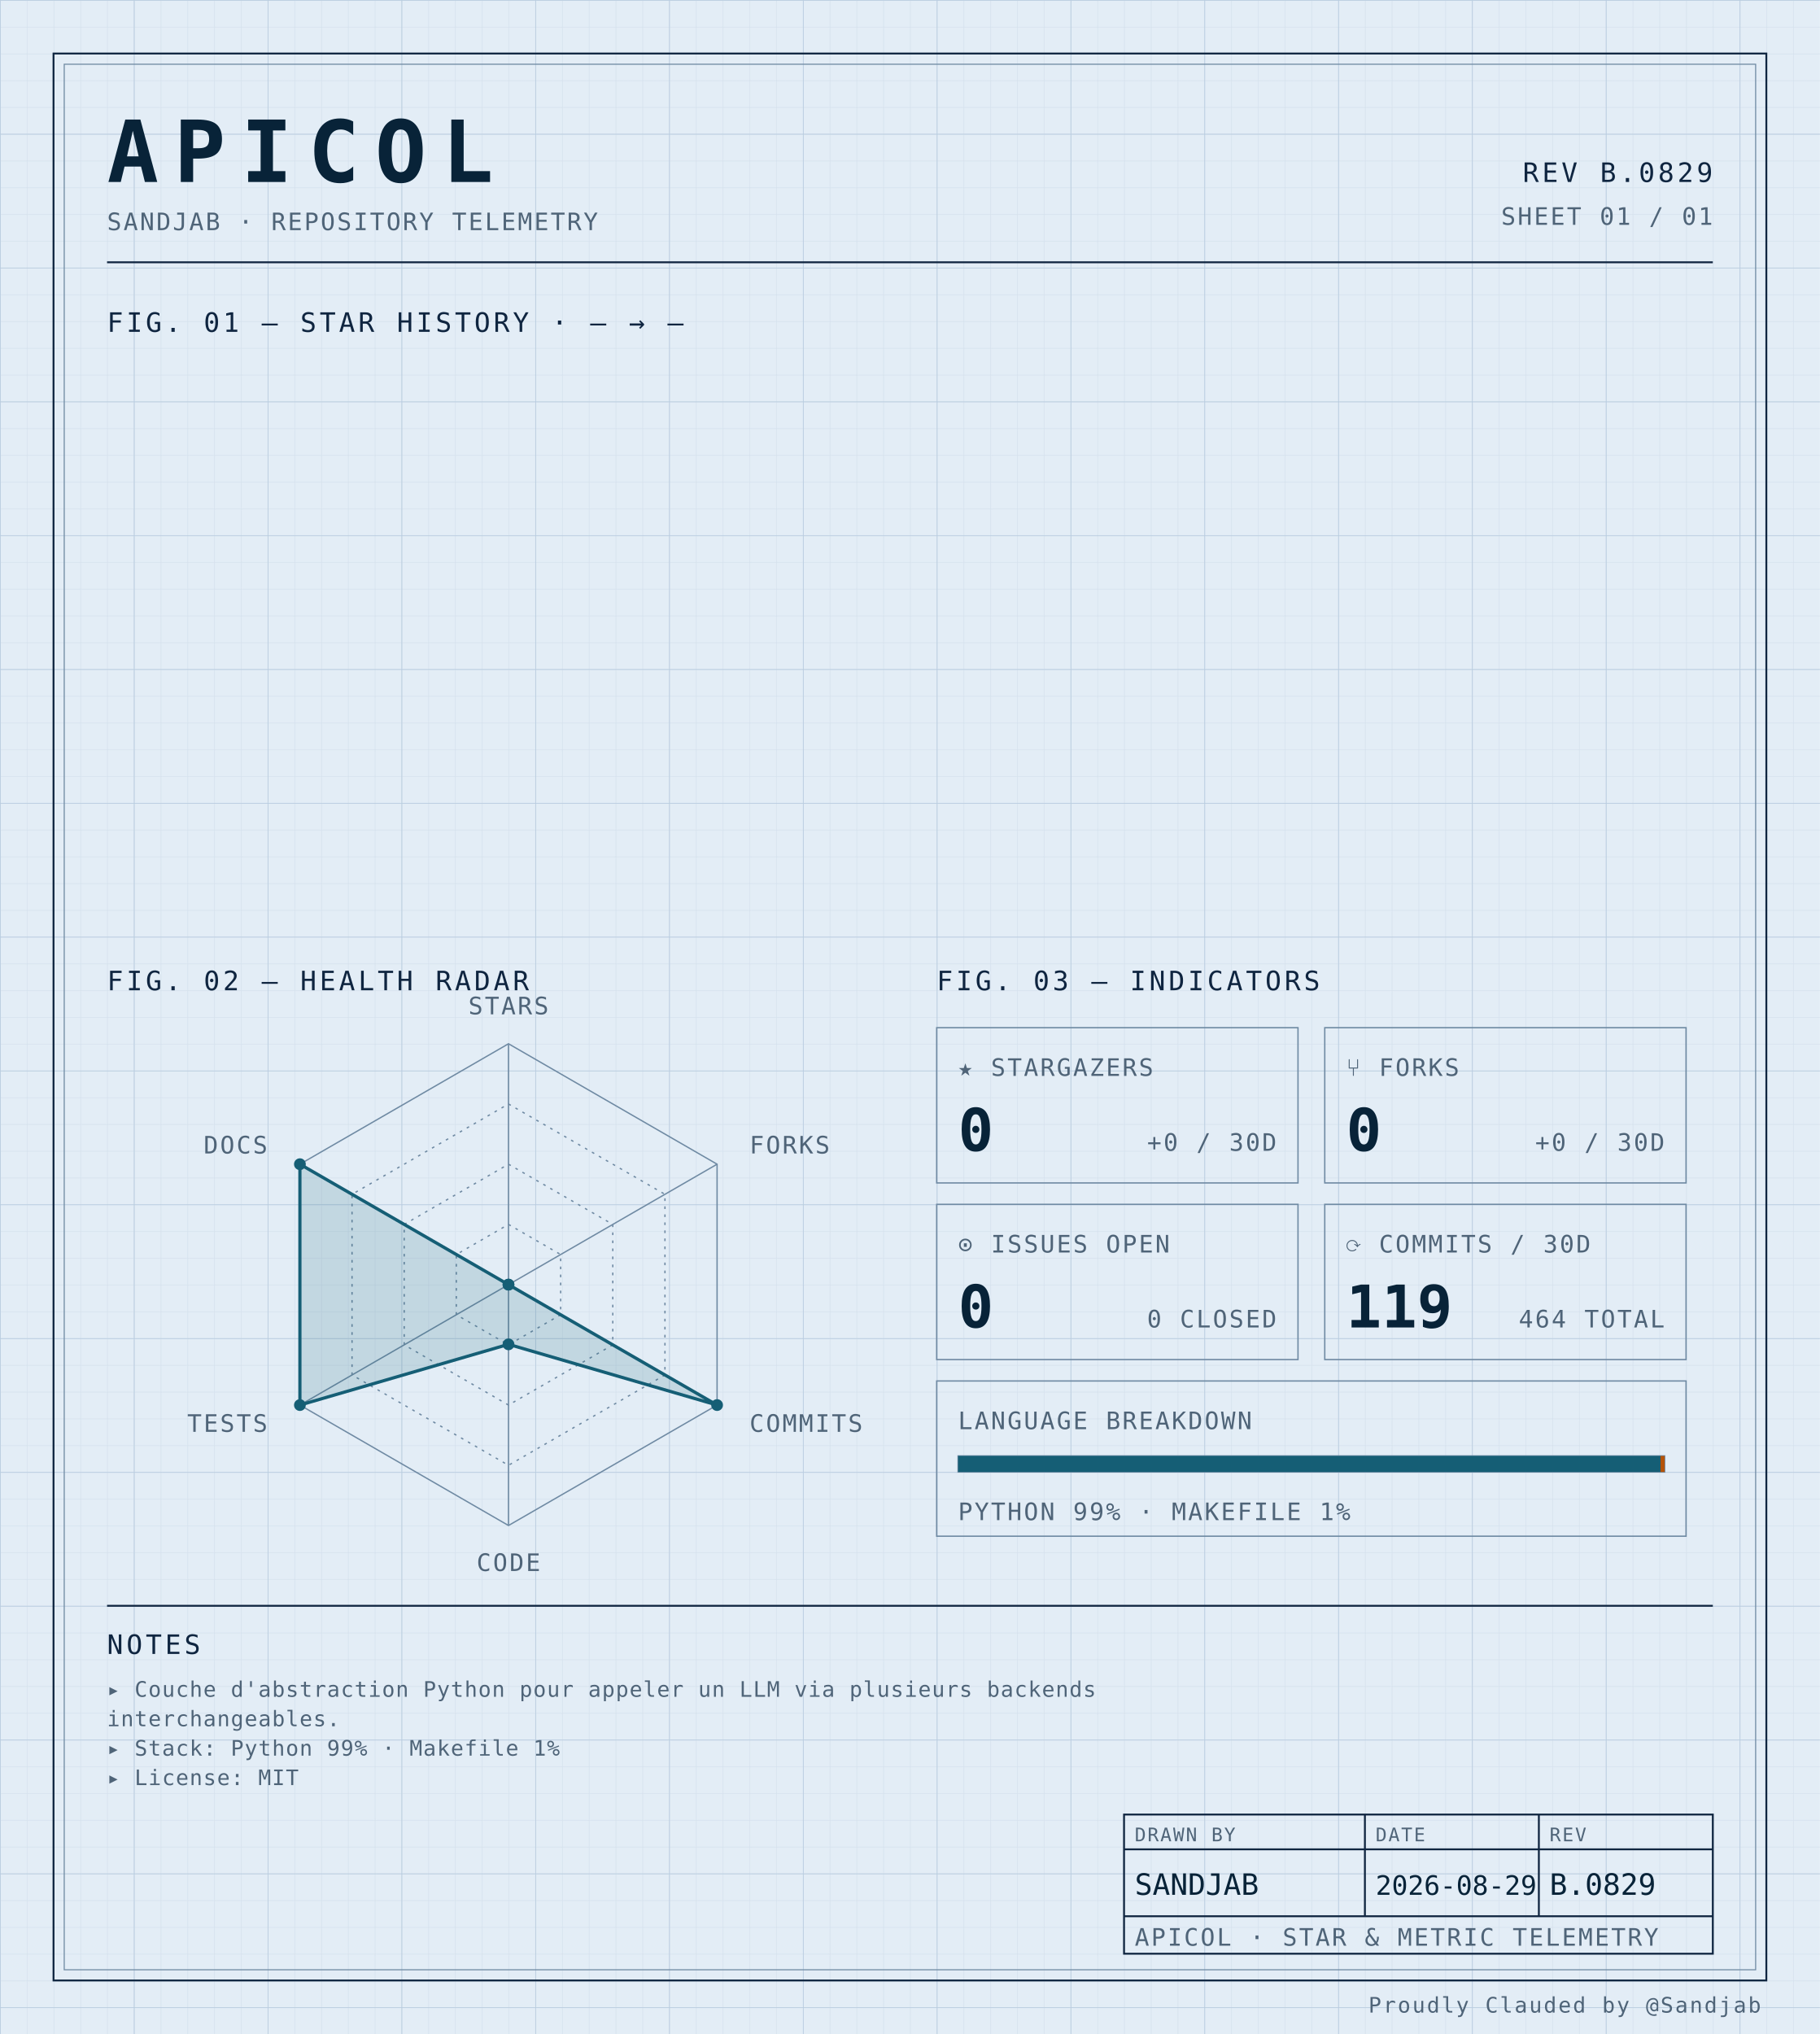
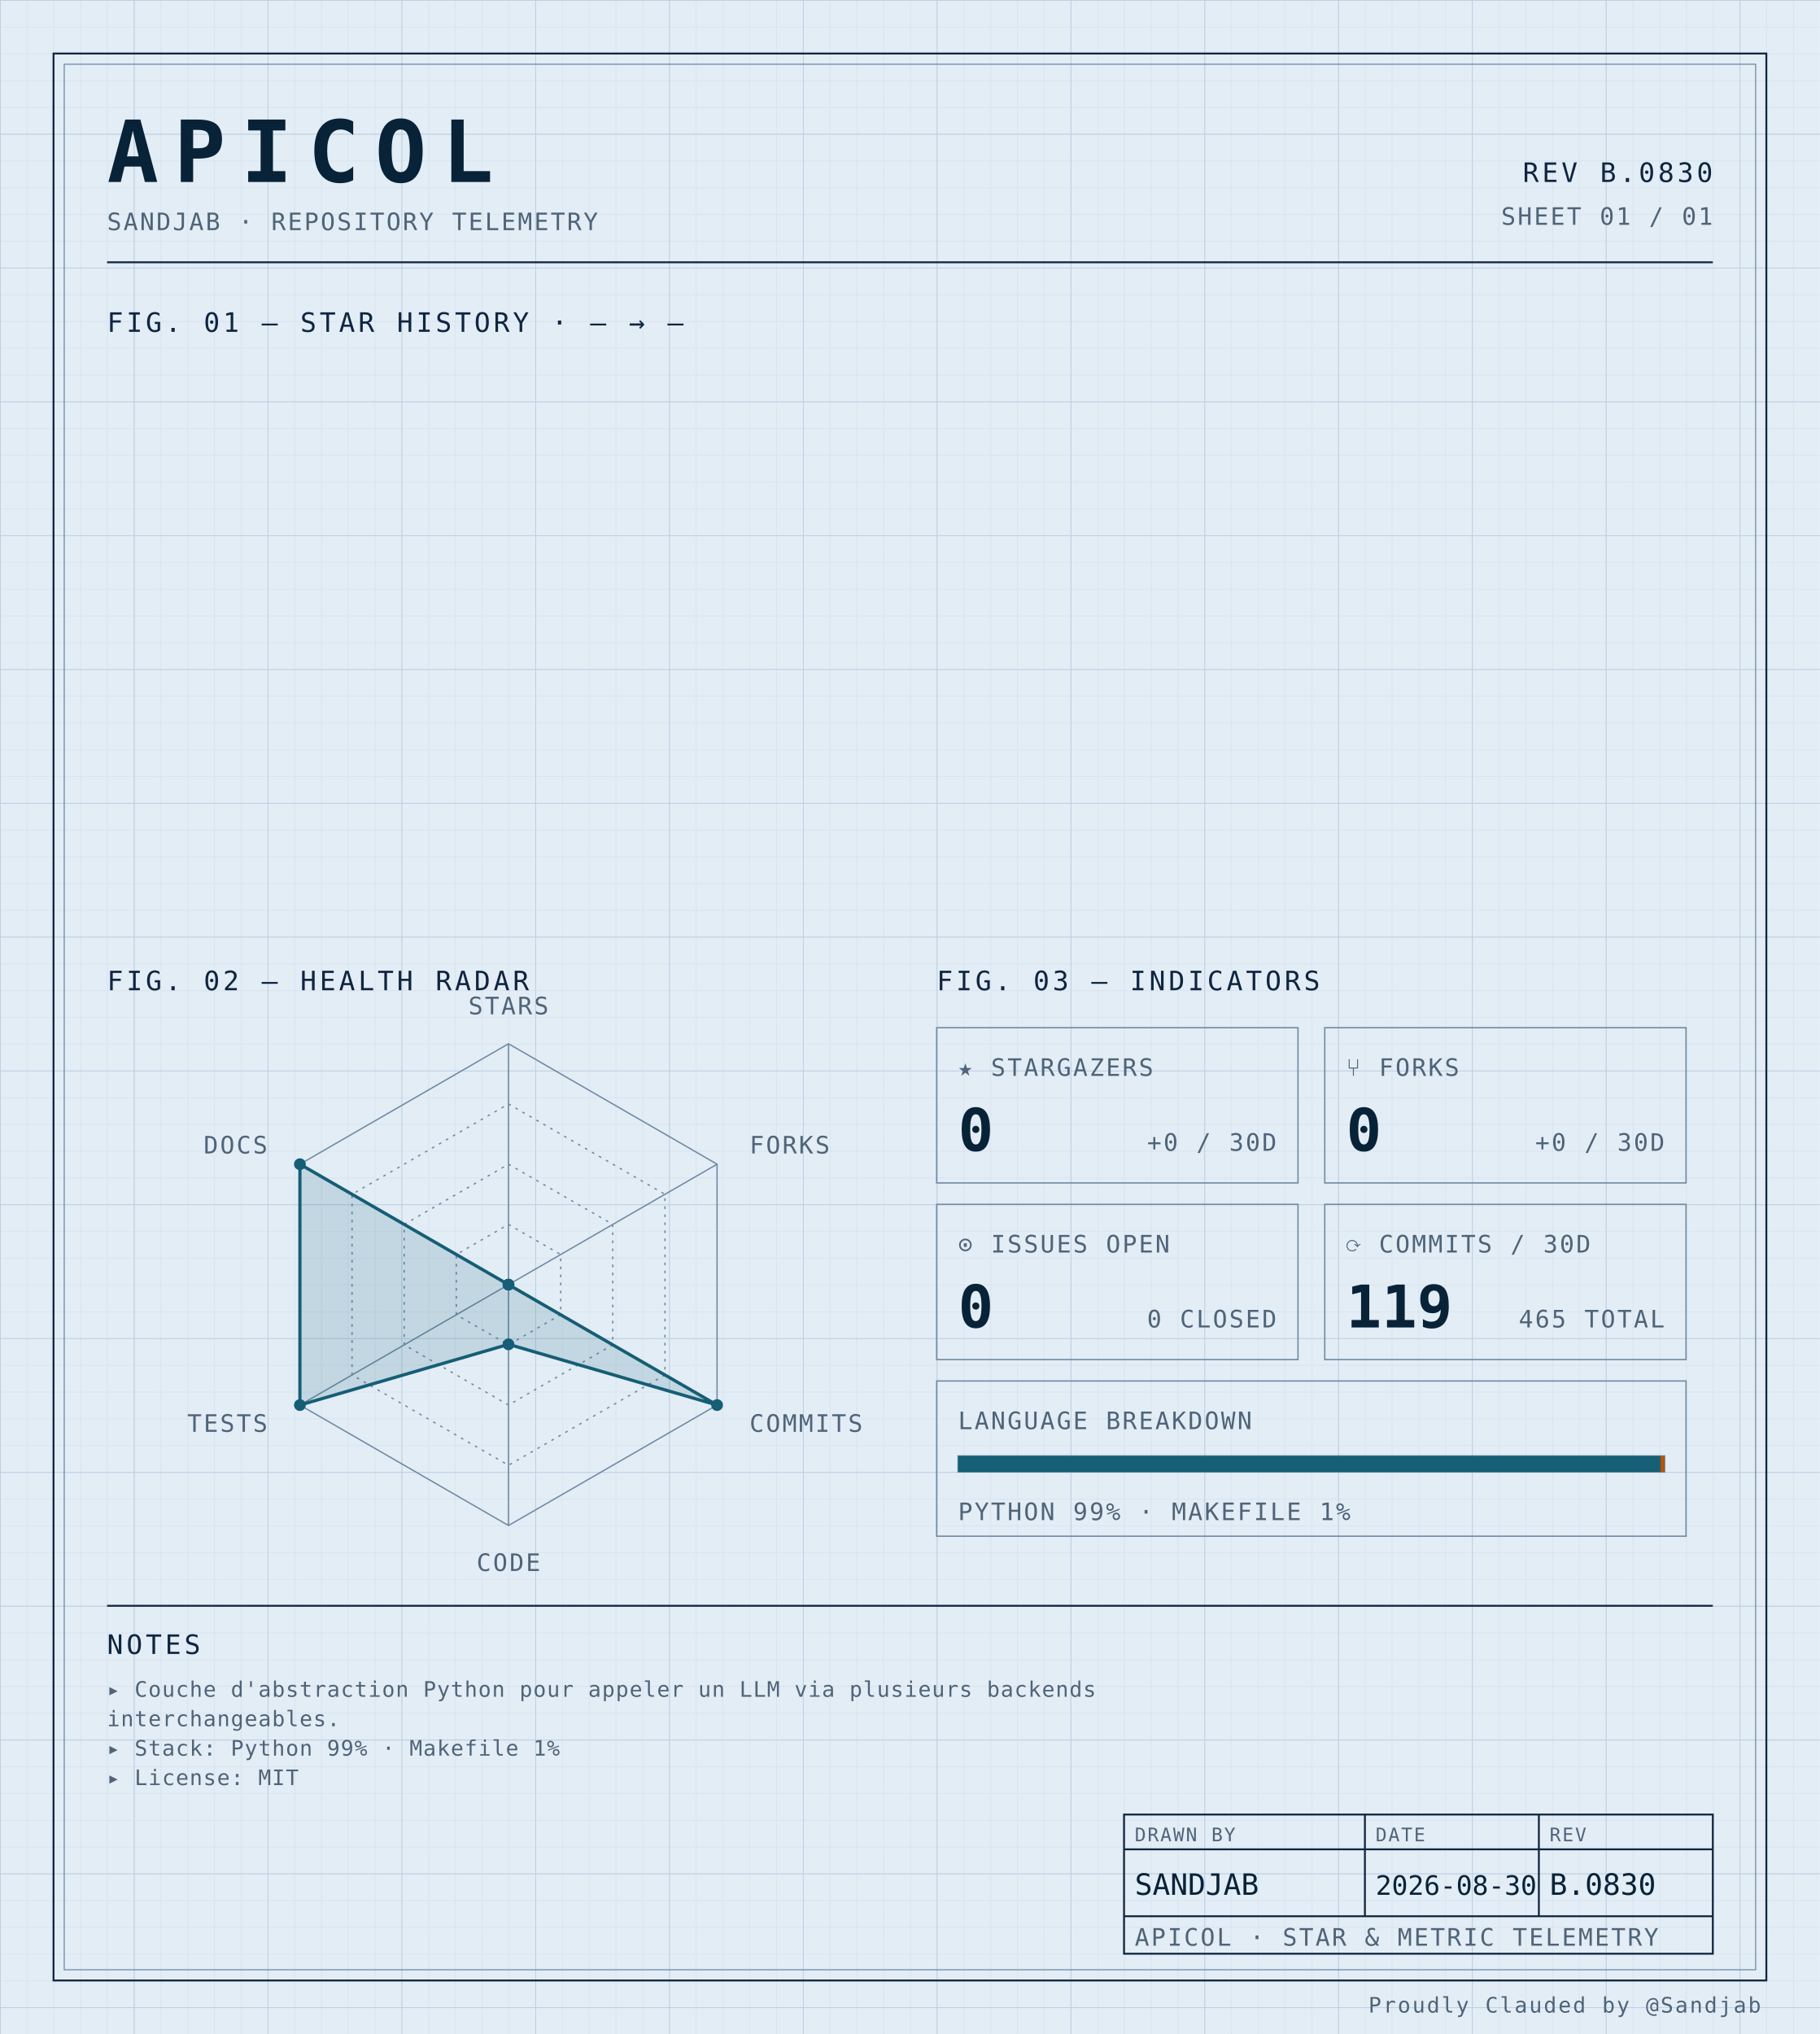
<svg xmlns="http://www.w3.org/2000/svg" width="100%" viewBox="0 0 680 760" role="img">
  <defs>
    <pattern id="grid-fine" width="10" height="10" patternUnits="userSpaceOnUse">
      <path d="M10 0H0V10" fill="none" stroke="#d4e0ec" stroke-width="0.4" />
    </pattern>
    <pattern id="grid-major" width="50" height="50" patternUnits="userSpaceOnUse">
      <path d="M50 0H0V50" fill="none" stroke="#b8cce0" stroke-width="0.5" />
    </pattern>
  </defs>
  <rect x="0" y="0" width="680" height="760" fill="#e3edf6" />
  <rect x="0" y="0" width="680" height="760" fill="url(#grid-fine)" />
  <rect x="0" y="0" width="680" height="760" fill="url(#grid-major)" />
  <rect x="20" y="20" width="640" height="720" fill="none" stroke="#0f2540" stroke-width="0.7" />
  <rect x="24" y="24" width="632" height="712" fill="none" stroke="#6f8aa3" stroke-width="0.4" />
  <text x="40" y="68" font-family="ui-monospace, 'SF Mono', 'JetBrains Mono', 'Cascadia Code', Consolas, monospace" font-size="32" font-weight="700" fill="#082338" text-anchor="start" letter-spacing="0.18em">APICOL</text>
  <text x="40" y="86" font-family="ui-monospace, 'SF Mono', 'JetBrains Mono', 'Cascadia Code', Consolas, monospace" font-size="9" font-weight="400" fill="#4f6478" text-anchor="start" letter-spacing="0.08em">SANDJAB · REPOSITORY TELEMETRY</text>
-   <text x="640" y="68" font-family="ui-monospace, 'SF Mono', 'JetBrains Mono', 'Cascadia Code', Consolas, monospace" font-size="10" font-weight="400" fill="#0f2540" text-anchor="end" letter-spacing="0.12em">REV B.0829</text>
+   <text x="640" y="68" font-family="ui-monospace, 'SF Mono', 'JetBrains Mono', 'Cascadia Code', Consolas, monospace" font-size="10" font-weight="400" fill="#0f2540" text-anchor="end" letter-spacing="0.12em">REV B.0830</text>
  <text x="640" y="84" font-family="ui-monospace, 'SF Mono', 'JetBrains Mono', 'Cascadia Code', Consolas, monospace" font-size="9" font-weight="400" fill="#4f6478" text-anchor="end" letter-spacing="0.08em">SHEET 01 / 01</text>
  <line x1="40" y1="98" x2="640" y2="98" stroke="#0f2540" stroke-width="0.7" />
  <text x="40" y="124" font-family="ui-monospace, 'SF Mono', 'JetBrains Mono', 'Cascadia Code', Consolas, monospace" font-size="10" font-weight="400" fill="#0f2540" text-anchor="start" letter-spacing="0.12em">FIG. 01 — STAR HISTORY · — → —</text>
  <text x="40" y="370" font-family="ui-monospace, 'SF Mono', 'JetBrains Mono', 'Cascadia Code', Consolas, monospace" font-size="10" font-weight="400" fill="#0f2540" text-anchor="start" letter-spacing="0.12em">FIG. 02 — HEALTH RADAR</text>
  <g transform="translate(190 480)">
    <polygon points="0.00,-90.00 77.94,-45.00 77.94,45.00 0.00,90.00 -77.94,45.00 -77.94,-45.00" fill="none" stroke="#6f8aa3" stroke-width="0.5" />
    <polygon points="0.00,-67.50 58.46,-33.75 58.46,33.75 0.00,67.50 -58.46,33.75 -58.46,-33.75" fill="none" stroke="#6f8aa3" stroke-width="0.5" stroke-dasharray="1,2" />
    <polygon points="0.00,-45.00 38.97,-22.50 38.97,22.50 0.00,45.00 -38.97,22.50 -38.97,-22.50" fill="none" stroke="#6f8aa3" stroke-width="0.5" stroke-dasharray="1,2" />
    <polygon points="0.00,-22.50 19.49,-11.25 19.49,11.25 0.00,22.50 -19.49,11.25 -19.49,-11.25" fill="none" stroke="#6f8aa3" stroke-width="0.5" stroke-dasharray="1,2" />
    <line x1="0" y1="0" x2="0.00" y2="-90.00" stroke="#6f8aa3" stroke-width="0.5" />
    <line x1="0" y1="0" x2="77.94" y2="-45.00" stroke="#6f8aa3" stroke-width="0.5" />
    <line x1="0" y1="0" x2="77.94" y2="45.00" stroke="#6f8aa3" stroke-width="0.5" />
    <line x1="0" y1="0" x2="0.00" y2="90.00" stroke="#6f8aa3" stroke-width="0.5" />
    <line x1="0" y1="0" x2="-77.94" y2="45.00" stroke="#6f8aa3" stroke-width="0.5" />
    <line x1="0" y1="0" x2="-77.94" y2="-45.00" stroke="#6f8aa3" stroke-width="0.5" />
    <polygon points="0.00,0.00 0.00,0.00 77.94,45.00 0.00,22.31 -77.94,45.00 -77.94,-45.00" fill="#155e75" fill-opacity="0.16" stroke="#155e75" stroke-width="1.2" />
    <circle cx="0.00" cy="0.00" r="2.2" fill="#155e75" />
    <circle cx="0.00" cy="0.00" r="2.2" fill="#155e75" />
    <circle cx="77.94" cy="45.00" r="2.2" fill="#155e75" />
    <circle cx="0.00" cy="22.31" r="2.2" fill="#155e75" />
    <circle cx="-77.94" cy="45.00" r="2.2" fill="#155e75" />
    <circle cx="-77.94" cy="-45.00" r="2.2" fill="#155e75" />
    <text x="6.3681633555662356e-15" y="-101" font-family="ui-monospace, 'SF Mono', 'JetBrains Mono', 'Cascadia Code', Consolas, monospace" font-size="9" font-weight="400" fill="#4f6478" text-anchor="middle" letter-spacing="0.08em">STARS</text>
    <text x="90.067" y="-49" font-family="ui-monospace, 'SF Mono', 'JetBrains Mono', 'Cascadia Code', Consolas, monospace" font-size="9" font-weight="400" fill="#4f6478" text-anchor="start" letter-spacing="0.08em">FORKS</text>
    <text x="90.067" y="55" font-family="ui-monospace, 'SF Mono', 'JetBrains Mono', 'Cascadia Code', Consolas, monospace" font-size="9" font-weight="400" fill="#4f6478" text-anchor="start" letter-spacing="0.08em">COMMITS</text>
    <text x="6.3681633555662356e-15" y="107" font-family="ui-monospace, 'SF Mono', 'JetBrains Mono', 'Cascadia Code', Consolas, monospace" font-size="9" font-weight="400" fill="#4f6478" text-anchor="middle" letter-spacing="0.08em">CODE</text>
    <text x="-90.067" y="55" font-family="ui-monospace, 'SF Mono', 'JetBrains Mono', 'Cascadia Code', Consolas, monospace" font-size="9" font-weight="400" fill="#4f6478" text-anchor="end" letter-spacing="0.08em">TESTS</text>
    <text x="-90.067" y="-49" font-family="ui-monospace, 'SF Mono', 'JetBrains Mono', 'Cascadia Code', Consolas, monospace" font-size="9" font-weight="400" fill="#4f6478" text-anchor="end" letter-spacing="0.08em">DOCS</text>
  </g>
  <text x="350" y="370" font-family="ui-monospace, 'SF Mono', 'JetBrains Mono', 'Cascadia Code', Consolas, monospace" font-size="10" font-weight="400" fill="#0f2540" text-anchor="start" letter-spacing="0.12em">FIG. 03 — INDICATORS</text>
  <rect x="350" y="384" width="135" height="58" fill="none" stroke="#6f8aa3" stroke-width="0.5" />
  <text x="358" y="402" font-family="ui-monospace, 'SF Mono', 'JetBrains Mono', 'Cascadia Code', Consolas, monospace" font-size="9" font-weight="400" fill="#4f6478" text-anchor="start" letter-spacing="0.08em">★ STARGAZERS</text>
  <text x="358" y="430" font-family="ui-monospace, 'SF Mono', 'JetBrains Mono', 'Cascadia Code', Consolas, monospace" font-size="22" font-weight="700" fill="#082338" text-anchor="start" letter-spacing="normal">0</text>
  <text x="477" y="430" font-family="ui-monospace, 'SF Mono', 'JetBrains Mono', 'Cascadia Code', Consolas, monospace" font-size="9" font-weight="400" fill="#4f6478" text-anchor="end" letter-spacing="0.08em">+0 / 30D</text>
  <rect x="495" y="384" width="135" height="58" fill="none" stroke="#6f8aa3" stroke-width="0.5" />
  <text x="503" y="402" font-family="ui-monospace, 'SF Mono', 'JetBrains Mono', 'Cascadia Code', Consolas, monospace" font-size="9" font-weight="400" fill="#4f6478" text-anchor="start" letter-spacing="0.08em">⑂ FORKS</text>
  <text x="503" y="430" font-family="ui-monospace, 'SF Mono', 'JetBrains Mono', 'Cascadia Code', Consolas, monospace" font-size="22" font-weight="700" fill="#082338" text-anchor="start" letter-spacing="normal">0</text>
  <text x="622" y="430" font-family="ui-monospace, 'SF Mono', 'JetBrains Mono', 'Cascadia Code', Consolas, monospace" font-size="9" font-weight="400" fill="#4f6478" text-anchor="end" letter-spacing="0.08em">+0 / 30D</text>
  <rect x="350" y="450" width="135" height="58" fill="none" stroke="#6f8aa3" stroke-width="0.5" />
  <text x="358" y="468" font-family="ui-monospace, 'SF Mono', 'JetBrains Mono', 'Cascadia Code', Consolas, monospace" font-size="9" font-weight="400" fill="#4f6478" text-anchor="start" letter-spacing="0.08em">⊙ ISSUES OPEN</text>
  <text x="358" y="496" font-family="ui-monospace, 'SF Mono', 'JetBrains Mono', 'Cascadia Code', Consolas, monospace" font-size="22" font-weight="700" fill="#082338" text-anchor="start" letter-spacing="normal">0</text>
  <text x="477" y="496" font-family="ui-monospace, 'SF Mono', 'JetBrains Mono', 'Cascadia Code', Consolas, monospace" font-size="9" font-weight="400" fill="#4f6478" text-anchor="end" letter-spacing="0.08em">0 CLOSED</text>
  <rect x="495" y="450" width="135" height="58" fill="none" stroke="#6f8aa3" stroke-width="0.5" />
  <text x="503" y="468" font-family="ui-monospace, 'SF Mono', 'JetBrains Mono', 'Cascadia Code', Consolas, monospace" font-size="9" font-weight="400" fill="#4f6478" text-anchor="start" letter-spacing="0.08em">⟳ COMMITS / 30D</text>
  <text x="503" y="496" font-family="ui-monospace, 'SF Mono', 'JetBrains Mono', 'Cascadia Code', Consolas, monospace" font-size="22" font-weight="700" fill="#082338" text-anchor="start" letter-spacing="normal">119</text>
-   <text x="622" y="496" font-family="ui-monospace, 'SF Mono', 'JetBrains Mono', 'Cascadia Code', Consolas, monospace" font-size="9" font-weight="400" fill="#4f6478" text-anchor="end" letter-spacing="0.08em">464 TOTAL</text>
+   <text x="622" y="496" font-family="ui-monospace, 'SF Mono', 'JetBrains Mono', 'Cascadia Code', Consolas, monospace" font-size="9" font-weight="400" fill="#4f6478" text-anchor="end" letter-spacing="0.08em">465 TOTAL</text>
  <rect x="350" y="516" width="280" height="58" fill="none" stroke="#6f8aa3" stroke-width="0.5" />
  <text x="358" y="534" font-family="ui-monospace, 'SF Mono', 'JetBrains Mono', 'Cascadia Code', Consolas, monospace" font-size="9" font-weight="400" fill="#4f6478" text-anchor="start" letter-spacing="0.08em">LANGUAGE BREAKDOWN</text>
  <rect x="358" y="544" width="264" height="6" fill="none" stroke="#6f8aa3" stroke-width="0.5" />
  <rect x="358" y="544" width="262.46" height="6" fill="#155e75" />
  <rect x="620.456" y="544" width="1.54" height="6" fill="#b45309" />
  <text x="358" y="568" font-family="ui-monospace, 'SF Mono', 'JetBrains Mono', 'Cascadia Code', Consolas, monospace" font-size="9" font-weight="400" fill="#4f6478" text-anchor="start" letter-spacing="0.08em">PYTHON 99% · MAKEFILE 1%</text>
  <line x1="40" y1="600" x2="640" y2="600" stroke="#0f2540" stroke-width="0.7" />
  <text x="40" y="618" font-family="ui-monospace, 'SF Mono', 'JetBrains Mono', 'Cascadia Code', Consolas, monospace" font-size="10" font-weight="400" fill="#0f2540" text-anchor="start" letter-spacing="0.12em">NOTES</text>
  <text x="40" y="634" font-family="ui-monospace, 'SF Mono', 'JetBrains Mono', 'Cascadia Code', Consolas, monospace" font-size="8" font-weight="400" fill="#4f6478" text-anchor="start" letter-spacing="0.04em">▸ Couche d'abstraction Python pour appeler un LLM via plusieurs backends</text>
  <text x="40" y="645" font-family="ui-monospace, 'SF Mono', 'JetBrains Mono', 'Cascadia Code', Consolas, monospace" font-size="8" font-weight="400" fill="#4f6478" text-anchor="start" letter-spacing="0.04em">  interchangeables.</text>
  <text x="40" y="656" font-family="ui-monospace, 'SF Mono', 'JetBrains Mono', 'Cascadia Code', Consolas, monospace" font-size="8" font-weight="400" fill="#4f6478" text-anchor="start" letter-spacing="0.04em">▸ Stack: Python 99% · Makefile 1%</text>
  <text x="40" y="667" font-family="ui-monospace, 'SF Mono', 'JetBrains Mono', 'Cascadia Code', Consolas, monospace" font-size="8" font-weight="400" fill="#4f6478" text-anchor="start" letter-spacing="0.04em">▸ License: MIT</text>
  <rect x="420" y="678" width="220" height="52" fill="none" stroke="#0f2540" stroke-width="0.7" />
  <line x1="420" y1="691" x2="640" y2="691" stroke="#0f2540" stroke-width="0.7" />
  <line x1="420" y1="716" x2="640" y2="716" stroke="#0f2540" stroke-width="0.7" />
  <line x1="510" y1="678" x2="510" y2="716" stroke="#0f2540" stroke-width="0.7" />
  <line x1="575" y1="678" x2="575" y2="716" stroke="#0f2540" stroke-width="0.7" />
  <text x="424" y="688" font-family="ui-monospace, 'SF Mono', 'JetBrains Mono', 'Cascadia Code', Consolas, monospace" font-size="7" font-weight="400" fill="#4f6478" text-anchor="start" letter-spacing="0.08em">DRAWN BY</text>
  <text x="514" y="688" font-family="ui-monospace, 'SF Mono', 'JetBrains Mono', 'Cascadia Code', Consolas, monospace" font-size="7" font-weight="400" fill="#4f6478" text-anchor="start" letter-spacing="0.08em">DATE</text>
  <text x="579" y="688" font-family="ui-monospace, 'SF Mono', 'JetBrains Mono', 'Cascadia Code', Consolas, monospace" font-size="7" font-weight="400" fill="#4f6478" text-anchor="start" letter-spacing="0.08em">REV</text>
  <text x="424" y="708" font-family="ui-monospace, 'SF Mono', 'JetBrains Mono', 'Cascadia Code', Consolas, monospace" font-size="11" font-weight="400" fill="#082338" text-anchor="start" letter-spacing="normal">SANDJAB</text>
-   <text x="514" y="708" font-family="ui-monospace, 'SF Mono', 'JetBrains Mono', 'Cascadia Code', Consolas, monospace" font-size="10" font-weight="400" fill="#082338" text-anchor="start" letter-spacing="normal">2026-08-29</text>
-   <text x="579" y="708" font-family="ui-monospace, 'SF Mono', 'JetBrains Mono', 'Cascadia Code', Consolas, monospace" font-size="11" font-weight="400" fill="#082338" text-anchor="start" letter-spacing="normal">B.0829</text>
+   <text x="514" y="708" font-family="ui-monospace, 'SF Mono', 'JetBrains Mono', 'Cascadia Code', Consolas, monospace" font-size="10" font-weight="400" fill="#082338" text-anchor="start" letter-spacing="normal">2026-08-30</text>
+   <text x="579" y="708" font-family="ui-monospace, 'SF Mono', 'JetBrains Mono', 'Cascadia Code', Consolas, monospace" font-size="11" font-weight="400" fill="#082338" text-anchor="start" letter-spacing="normal">B.0830</text>
  <text x="424" y="727" font-family="ui-monospace, 'SF Mono', 'JetBrains Mono', 'Cascadia Code', Consolas, monospace" font-size="9" font-weight="400" fill="#4f6478" text-anchor="start" letter-spacing="0.08em">APICOL · STAR &amp; METRIC TELEMETRY</text>
  <text x="658" y="752" font-family="ui-monospace, 'SF Mono', 'JetBrains Mono', 'Cascadia Code', Consolas, monospace" font-size="8" font-weight="400" fill="#4f6478" text-anchor="end" letter-spacing="0.08em">Proudly Clauded by @Sandjab</text>
</svg>
